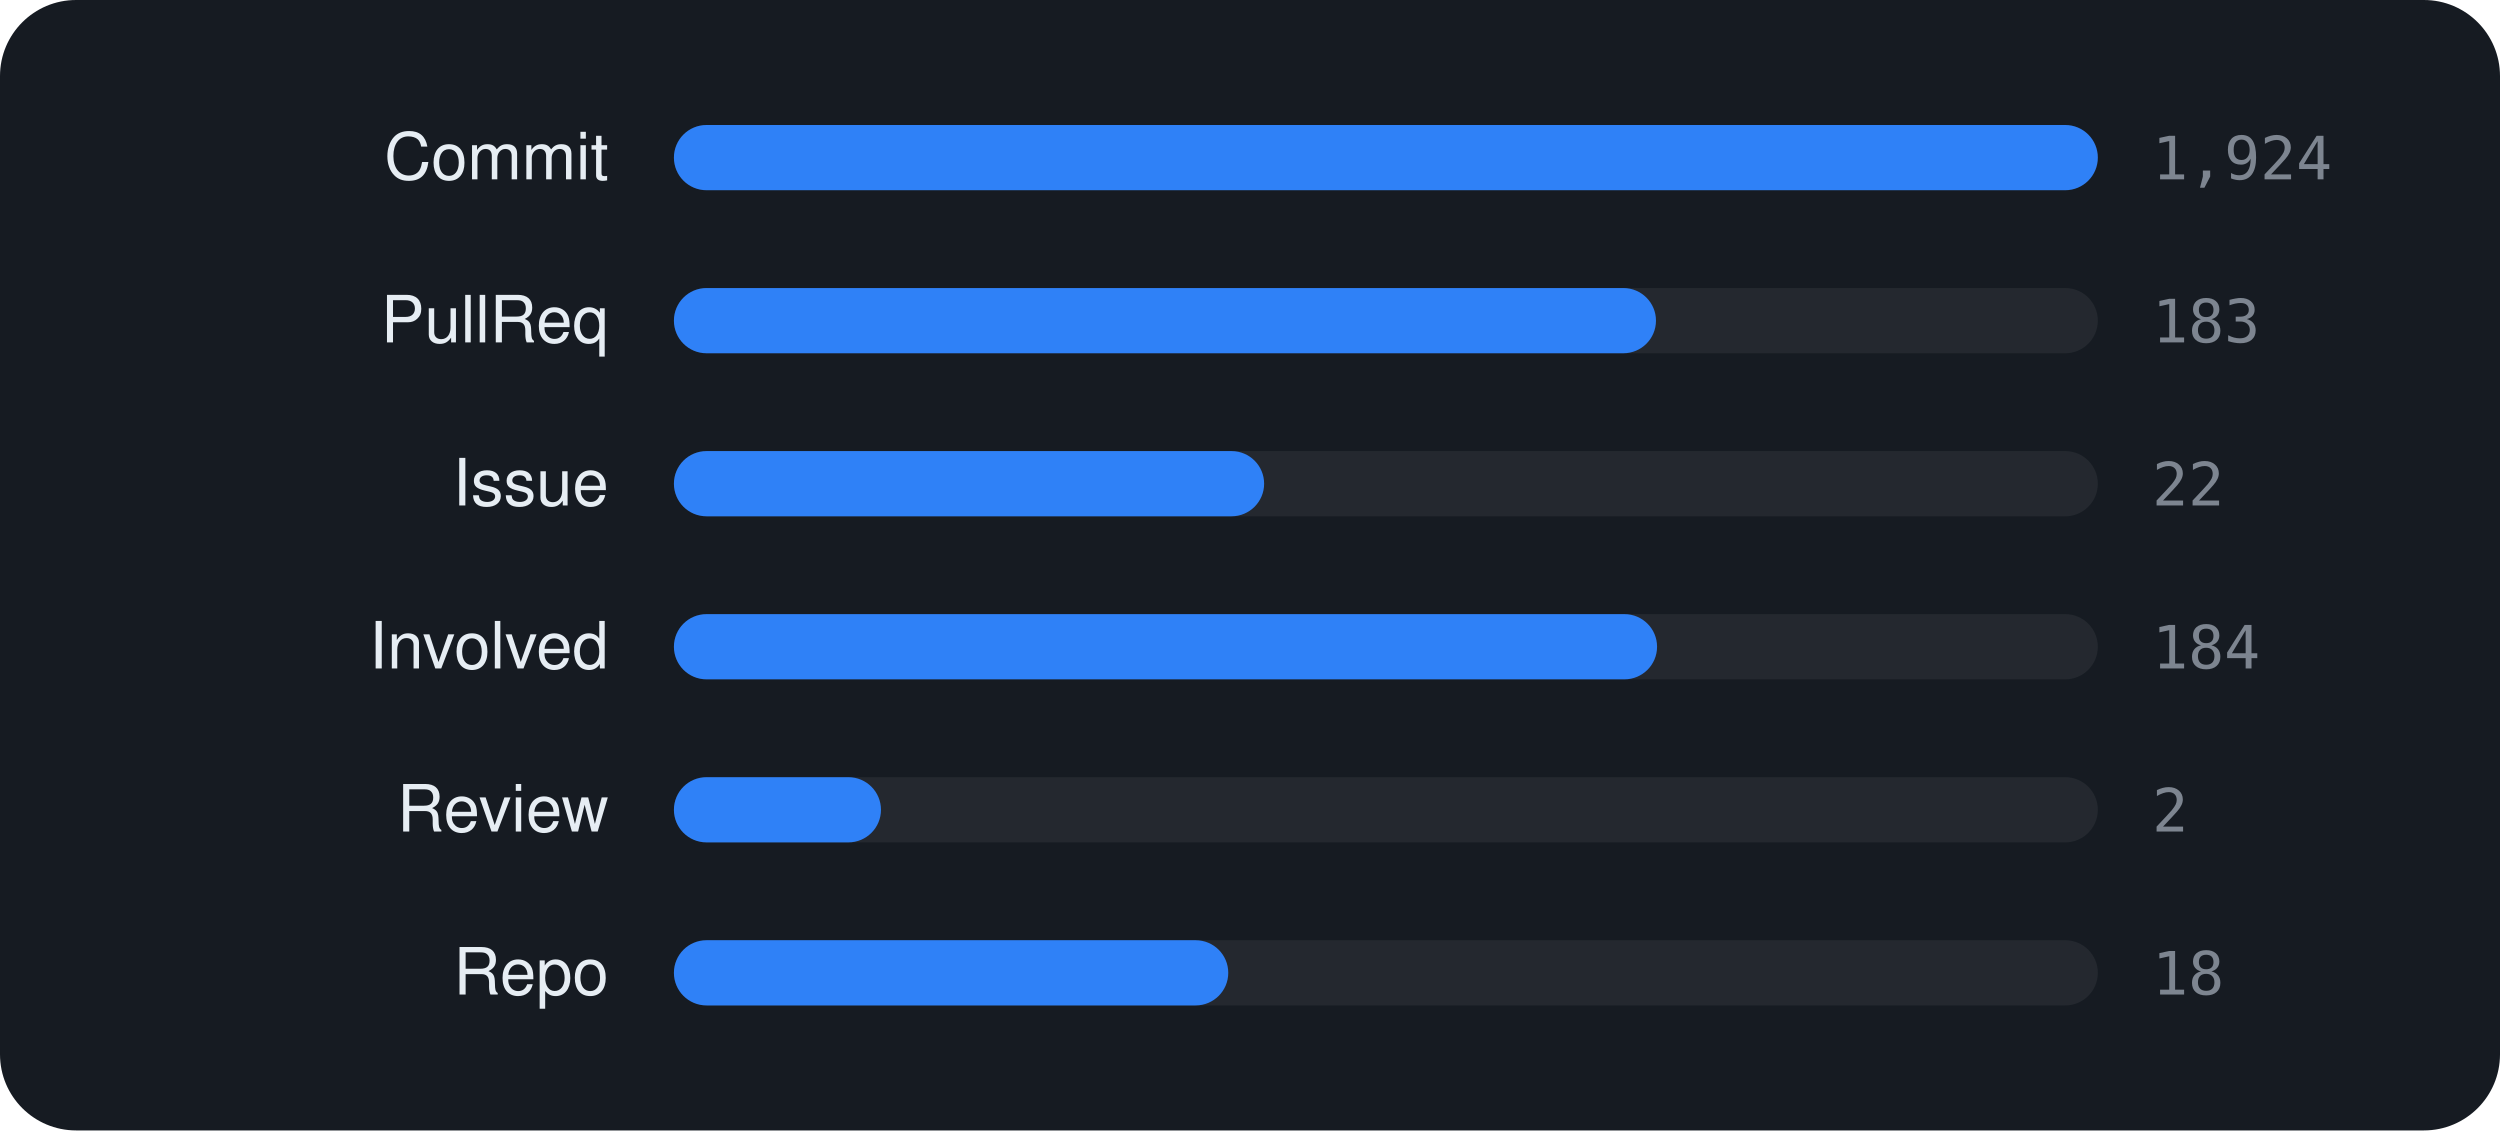
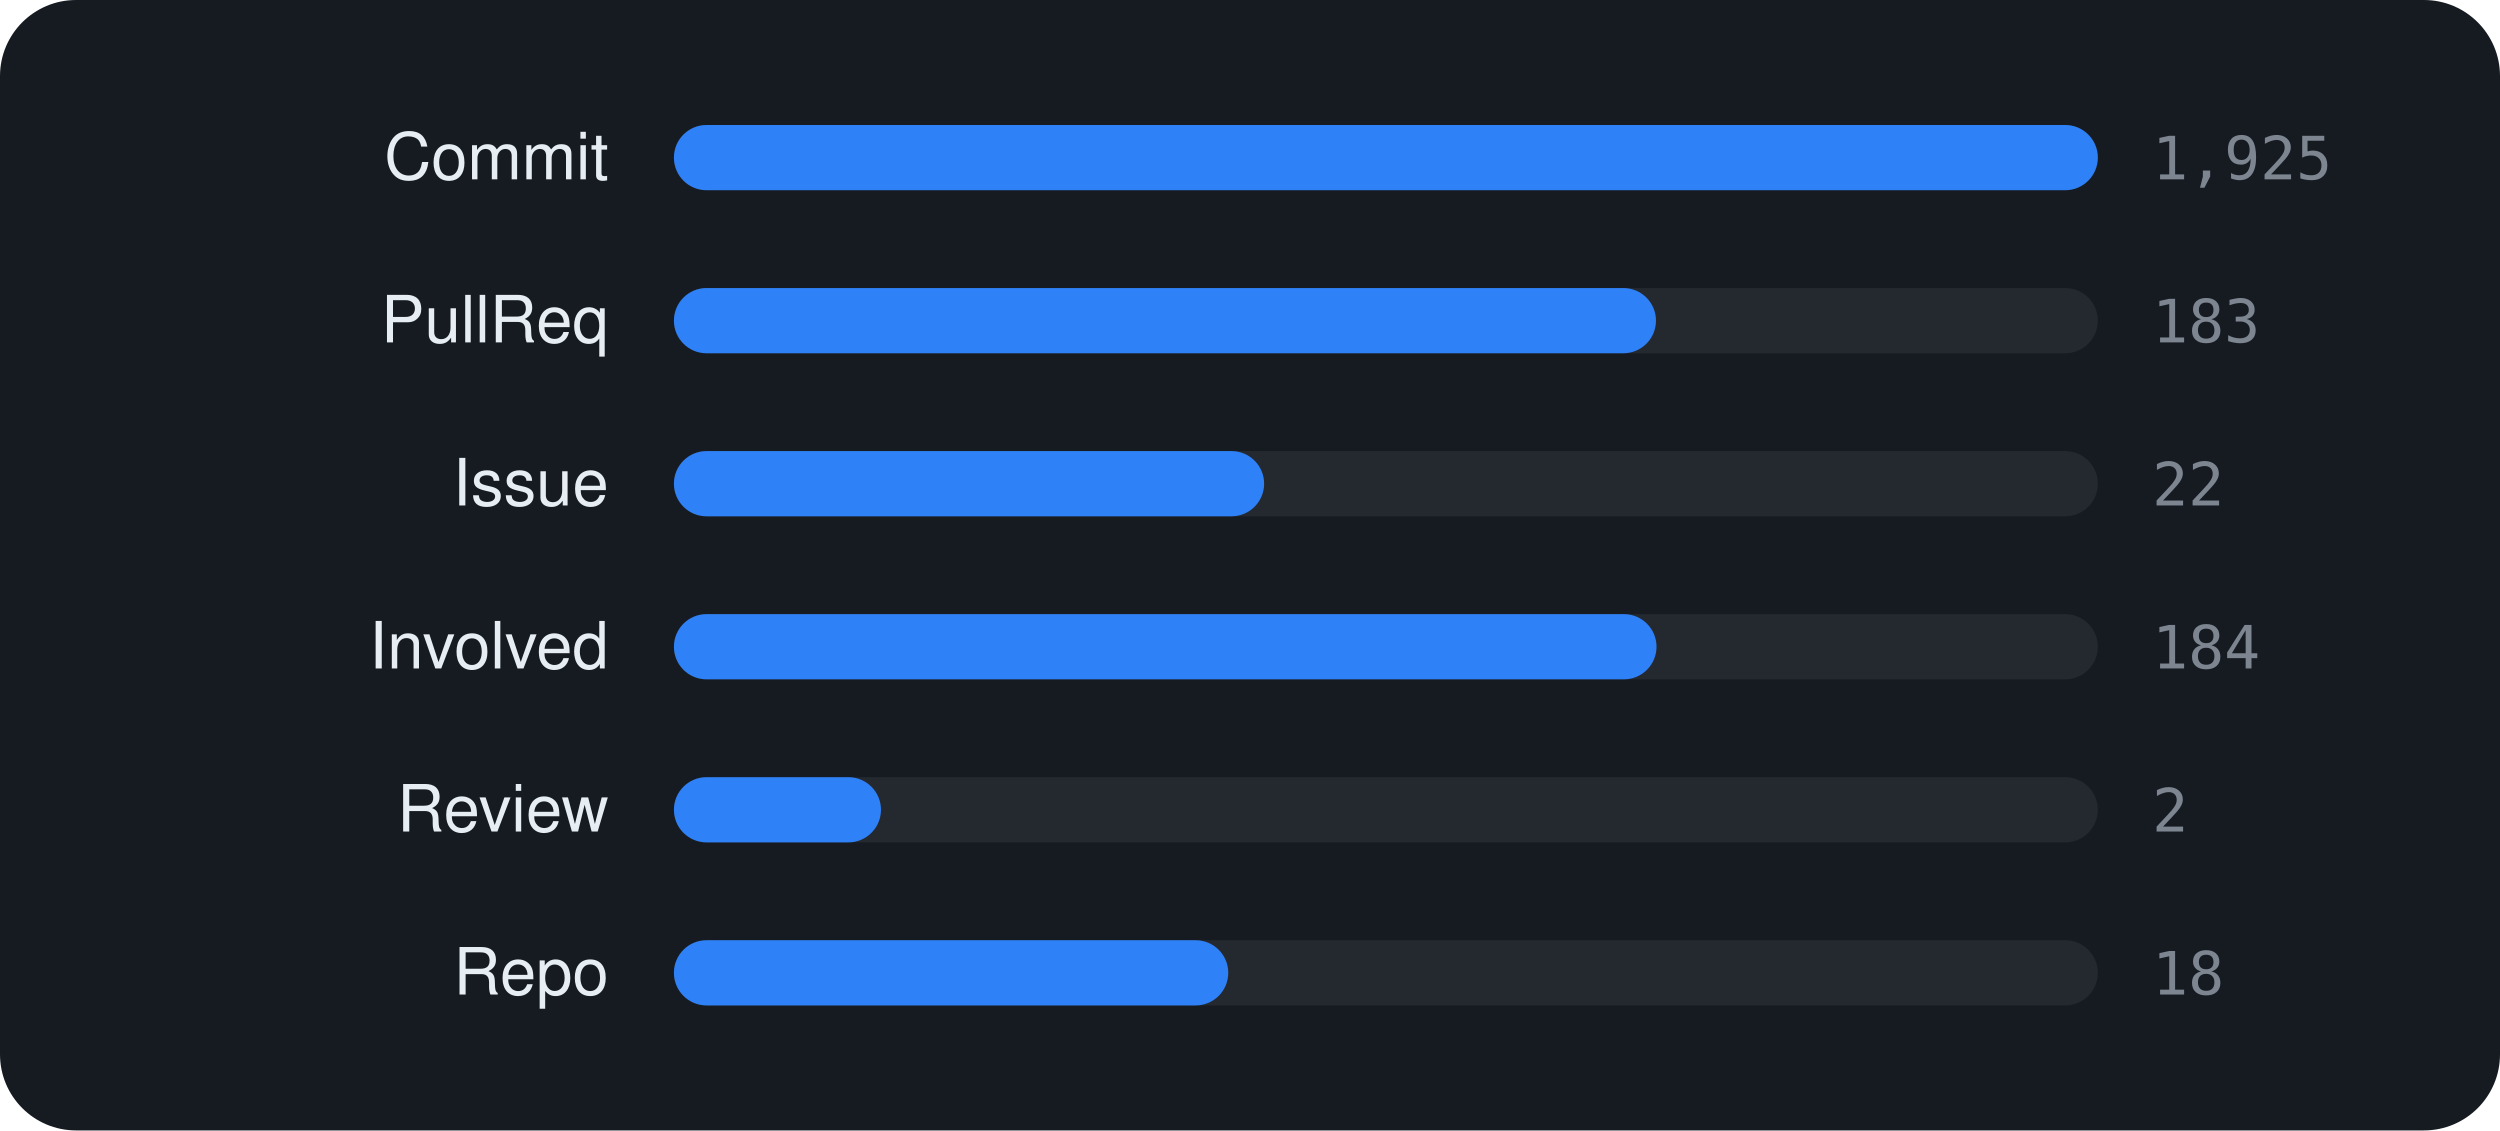
<svg xmlns="http://www.w3.org/2000/svg" viewBox="0 0 460 208" width="460" height="208" font-family="-apple-system,BlinkMacSystemFont,'Segoe UI',Helvetica,Arial,sans-serif">
  <rect width="460" height="208" rx="14" fill="#161b22" />
  <text x="112" y="33" text-anchor="end" font-size="12" fill="#e6edf3">Commit</text>
  <rect x="124" y="23" width="262" height="12" rx="6" fill="rgba(255,255,255,0.06)" />
  <rect x="124" y="23" width="262.0" height="12" rx="6" fill="#2f81f7" />
-   <text x="396" y="33" font-size="11" font-family="monospace" fill="#7d8590">1,924</text>
+   <text x="396" y="33" font-size="11" font-family="monospace" fill="#7d8590">1,925</text>
  <text x="112" y="63" text-anchor="end" font-size="12" fill="#e6edf3">PullReq</text>
  <rect x="124" y="53" width="262" height="12" rx="6" fill="rgba(255,255,255,0.06)" />
  <rect x="124" y="53" width="180.7" height="12" rx="6" fill="#2f81f7" />
  <text x="396" y="63" font-size="11" font-family="monospace" fill="#7d8590">183</text>
  <text x="112" y="93" text-anchor="end" font-size="12" fill="#e6edf3">Issue</text>
  <rect x="124" y="83" width="262" height="12" rx="6" fill="rgba(255,255,255,0.06)" />
  <rect x="124" y="83" width="108.6" height="12" rx="6" fill="#2f81f7" />
  <text x="396" y="93" font-size="11" font-family="monospace" fill="#7d8590">22</text>
  <text x="112" y="123" text-anchor="end" font-size="12" fill="#e6edf3">Involved</text>
  <rect x="124" y="113" width="262" height="12" rx="6" fill="rgba(255,255,255,0.06)" />
-   <rect x="124" y="113" width="180.9" height="12" rx="6" fill="#2f81f7" />
+   <rect x="124" y="113" width="180.8" height="12" rx="6" fill="#2f81f7" />
  <text x="396" y="123" font-size="11" font-family="monospace" fill="#7d8590">184</text>
  <text x="112" y="153" text-anchor="end" font-size="12" fill="#e6edf3">Review</text>
  <rect x="124" y="143" width="262" height="12" rx="6" fill="rgba(255,255,255,0.06)" />
  <rect x="124" y="143" width="38.1" height="12" rx="6" fill="#2f81f7" />
  <text x="396" y="153" font-size="11" font-family="monospace" fill="#7d8590">2</text>
  <text x="112" y="183" text-anchor="end" font-size="12" fill="#e6edf3">Repo</text>
  <rect x="124" y="173" width="262" height="12" rx="6" fill="rgba(255,255,255,0.06)" />
  <rect x="124" y="173" width="102.0" height="12" rx="6" fill="#2f81f7" />
  <text x="396" y="183" font-size="11" font-family="monospace" fill="#7d8590">18</text>
</svg>
